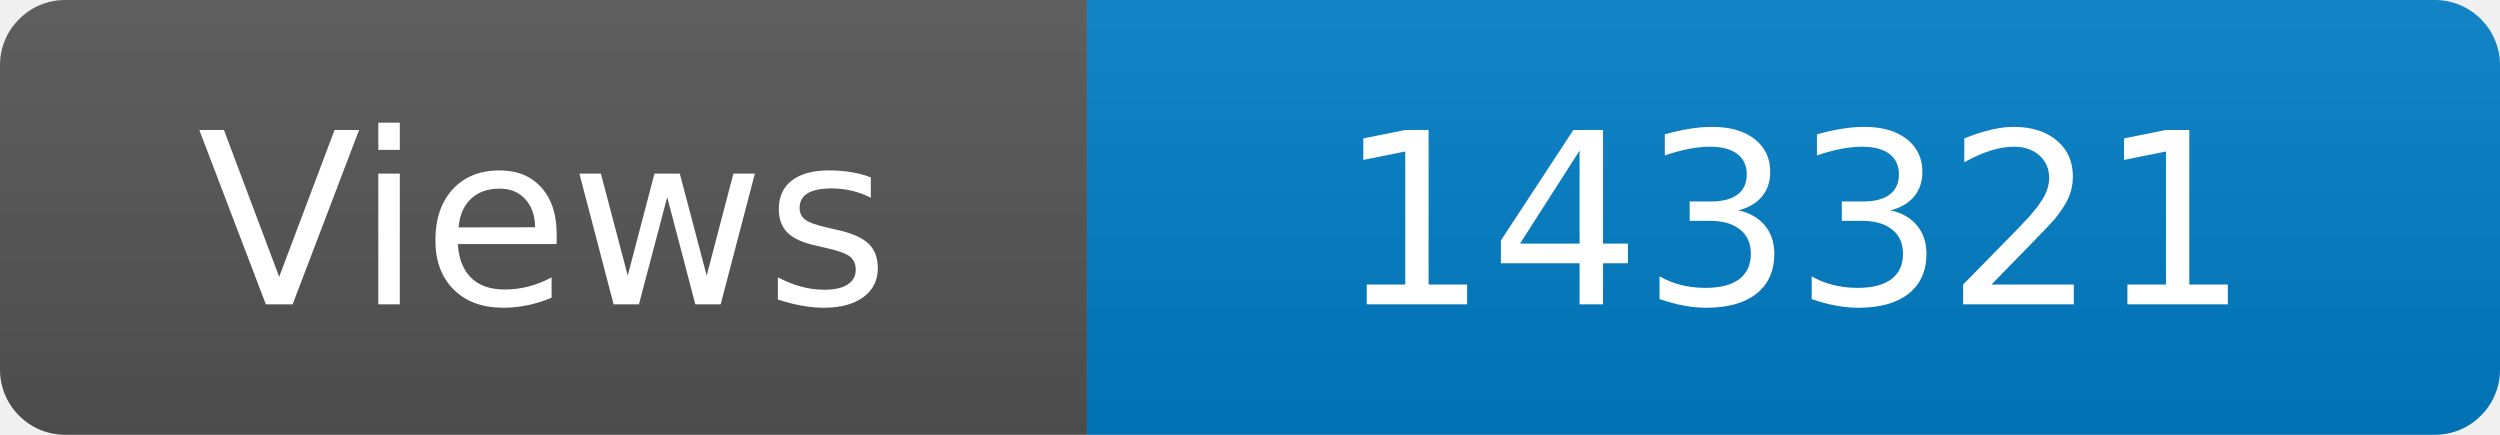
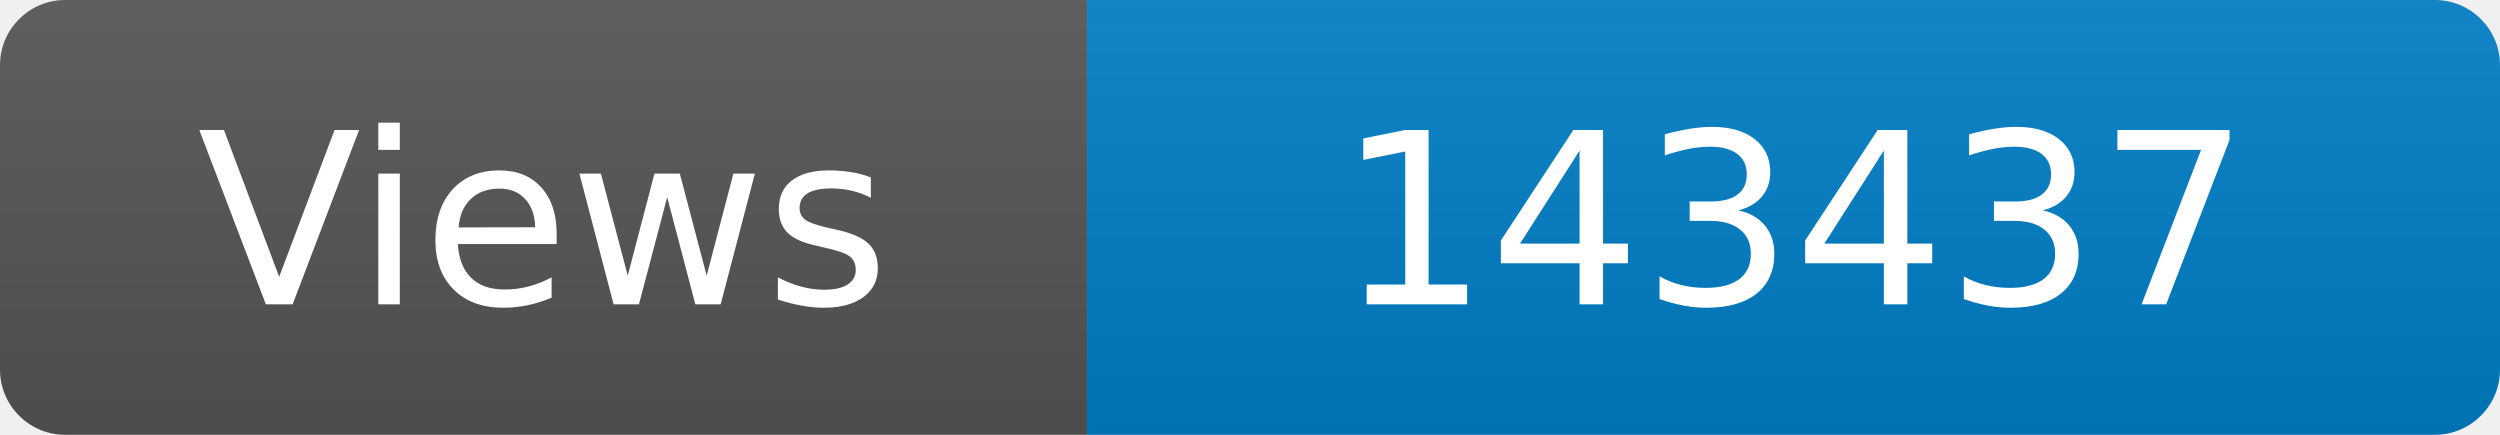
<svg xmlns="http://www.w3.org/2000/svg" width="115" height="20" role="img" aria-label="Maintained?: yes">
  <linearGradient id="s" x2="0" y2="100%">
    <stop offset="0" stop-color="#bbb" stop-opacity=".1" />
    <stop offset="1" stop-opacity=".1" />
  </linearGradient>
  <clipPath id="r">
    <rect width="115" height="20" rx="3" fill="#fff" />
  </clipPath>
  <g clip-path="url(#r)">
    <rect width="50" height="20" fill="#555" />
    <rect x="50" width="160" height="20" fill="#007ec6" />
    <rect width="115" height="20" fill="url(#s)" />
  </g>
  <g fill="#fff" text-anchor="middle" font-family="Verdana,Geneva,DejaVu Sans,sans-serif" font-size="110">
    <text x="250" y="140" transform="scale(.1)" fill="#fff">Views</text>
-     <text x="825" y="140" transform="scale(.1)" fill="#fff">143321</text>
+     <text x="825" y="140" transform="scale(.1)" fill="#fff">143437</text>
  </g>
</svg>
